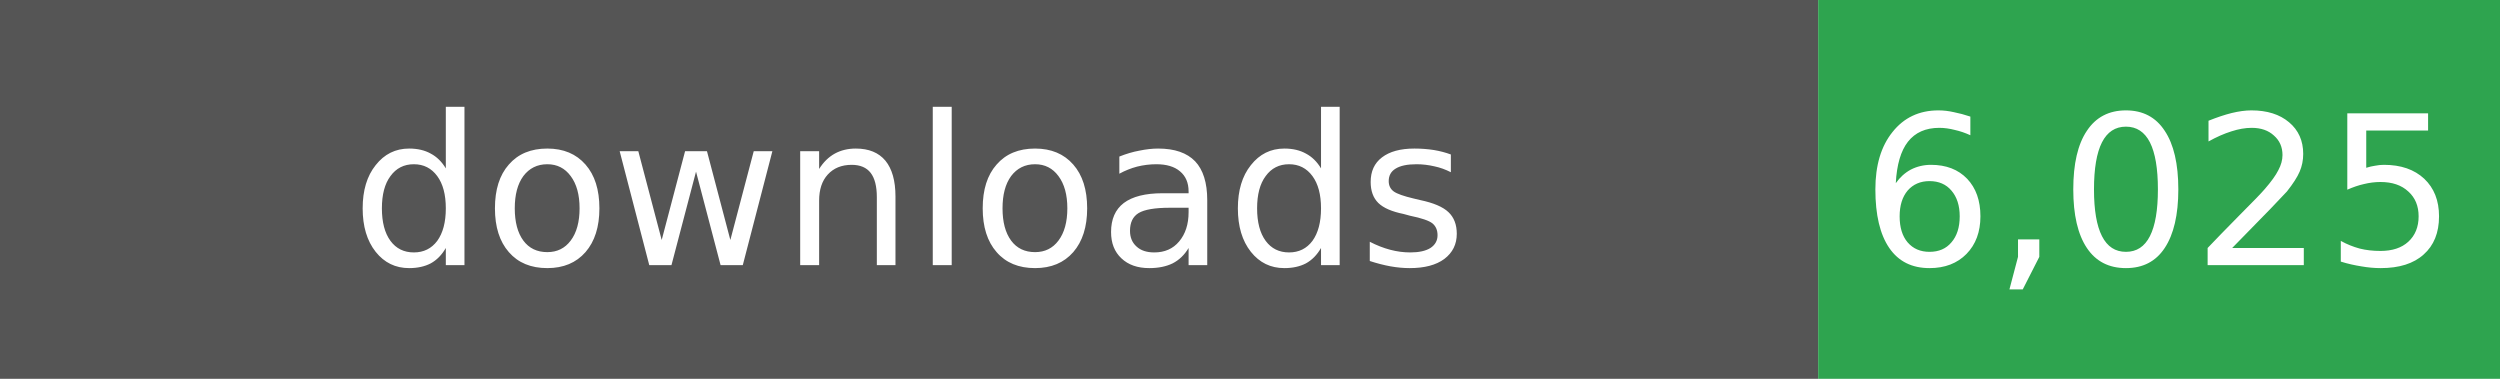
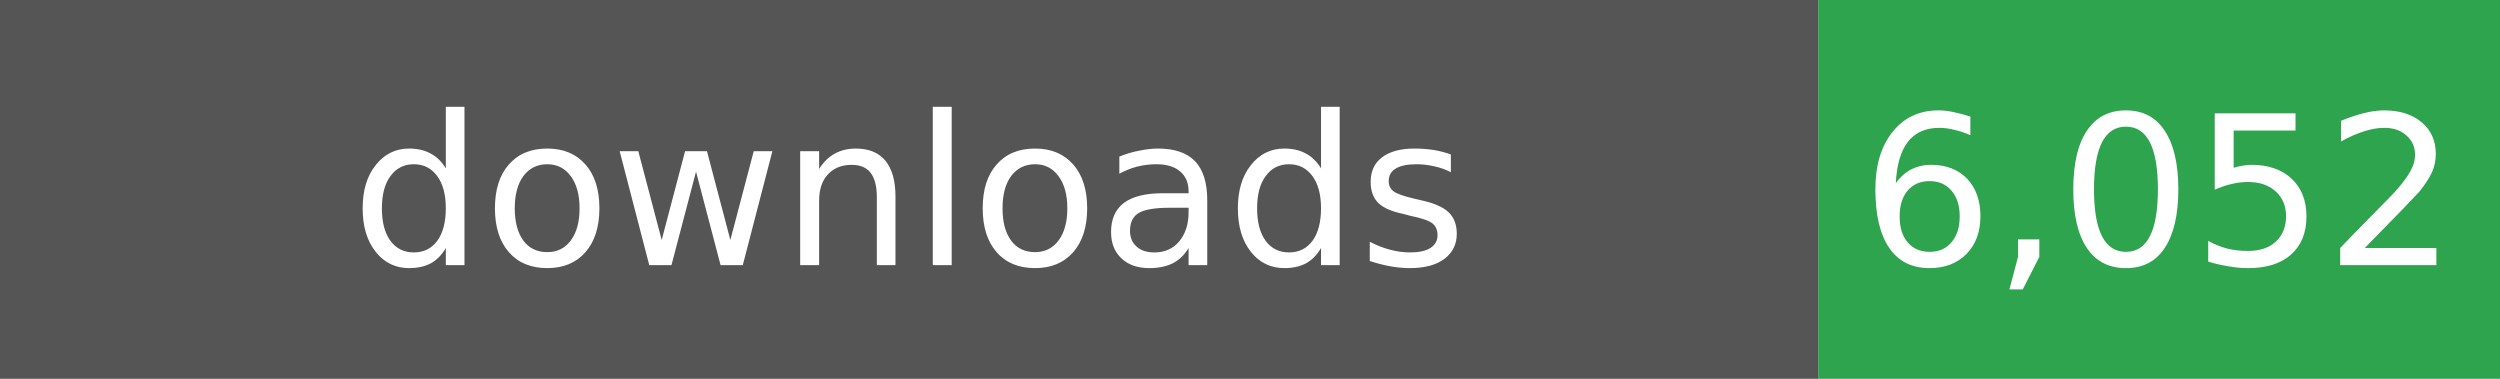
- <svg xmlns="http://www.w3.org/2000/svg" width="132" height="20" role="img" aria-label="Total downloads: 6,025">
+ <svg xmlns="http://www.w3.org/2000/svg" width="132" height="20" role="img" aria-label="Total downloads: 6,052">
  <rect width="96" height="20" fill="#555" />
  <rect x="96" width="36" height="20" fill="#2EA44F" />
  <g fill="#fff" text-anchor="middle" font-family="Verdana,Geneva,DejaVu Sans,sans-serif" font-size="11">
    <text x="48" y="14">downloads</text>
-     <text x="114" y="14">6,025</text>
+     <text x="114" y="14">6,052</text>
  </g>
</svg>
